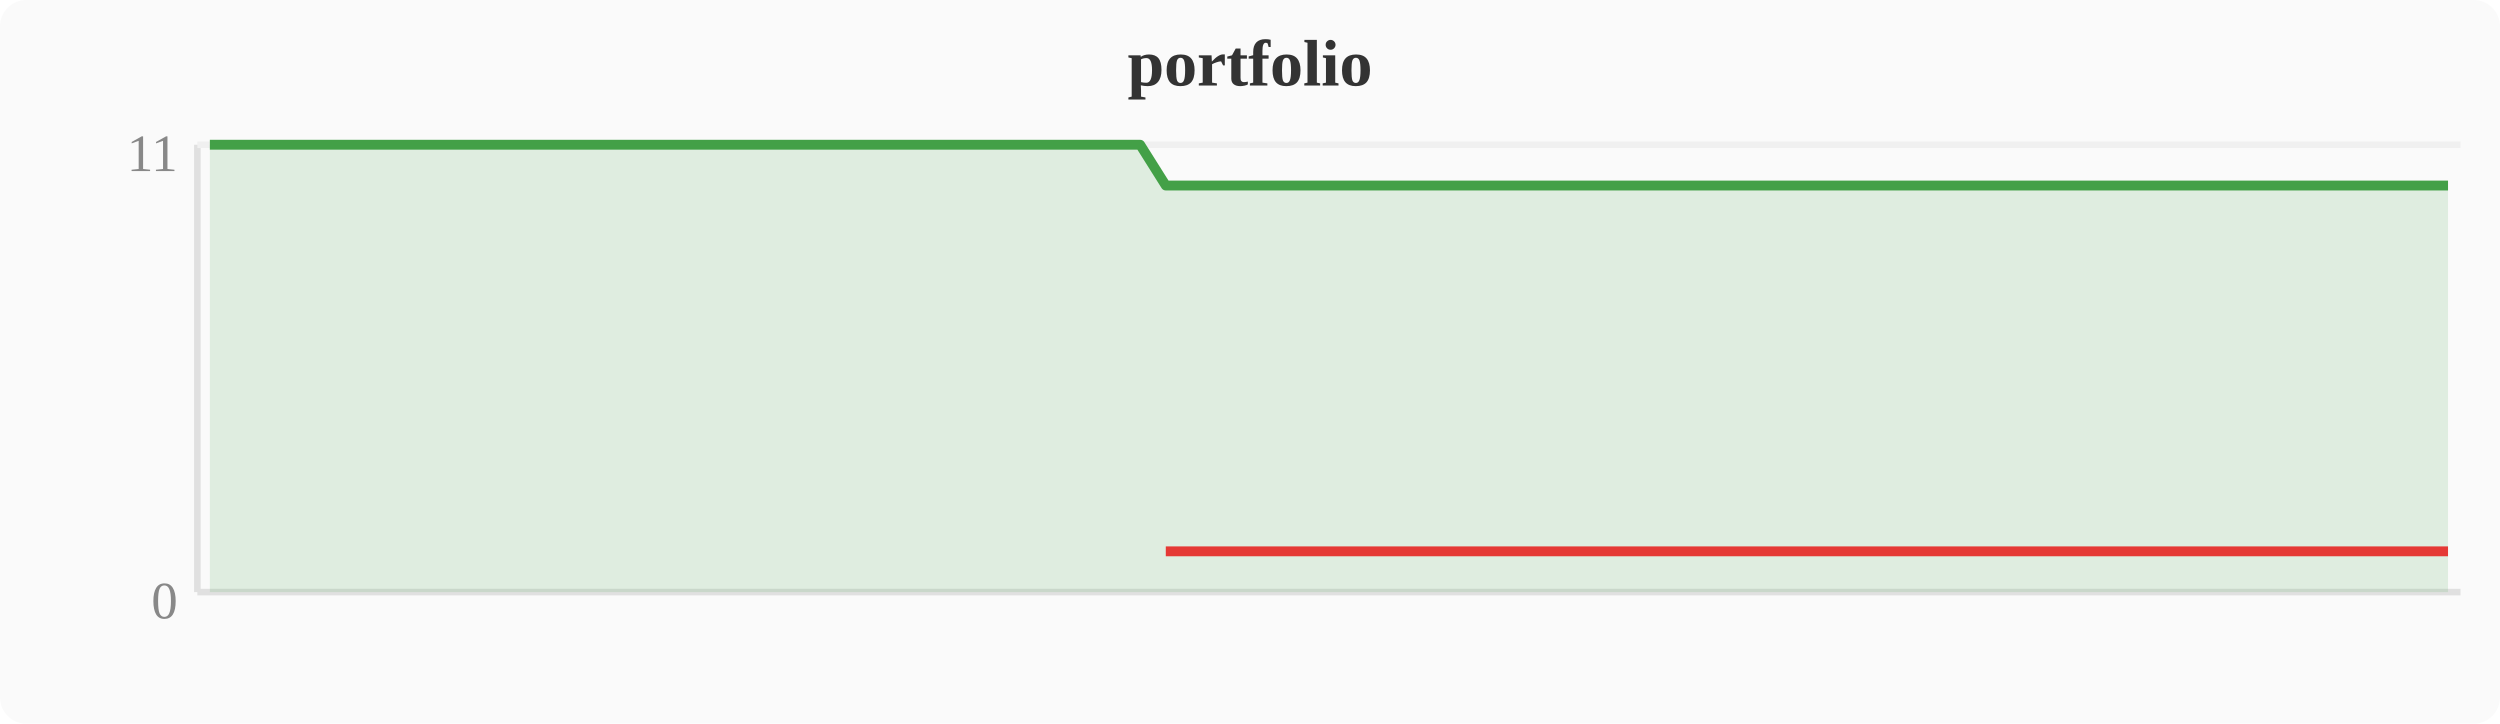
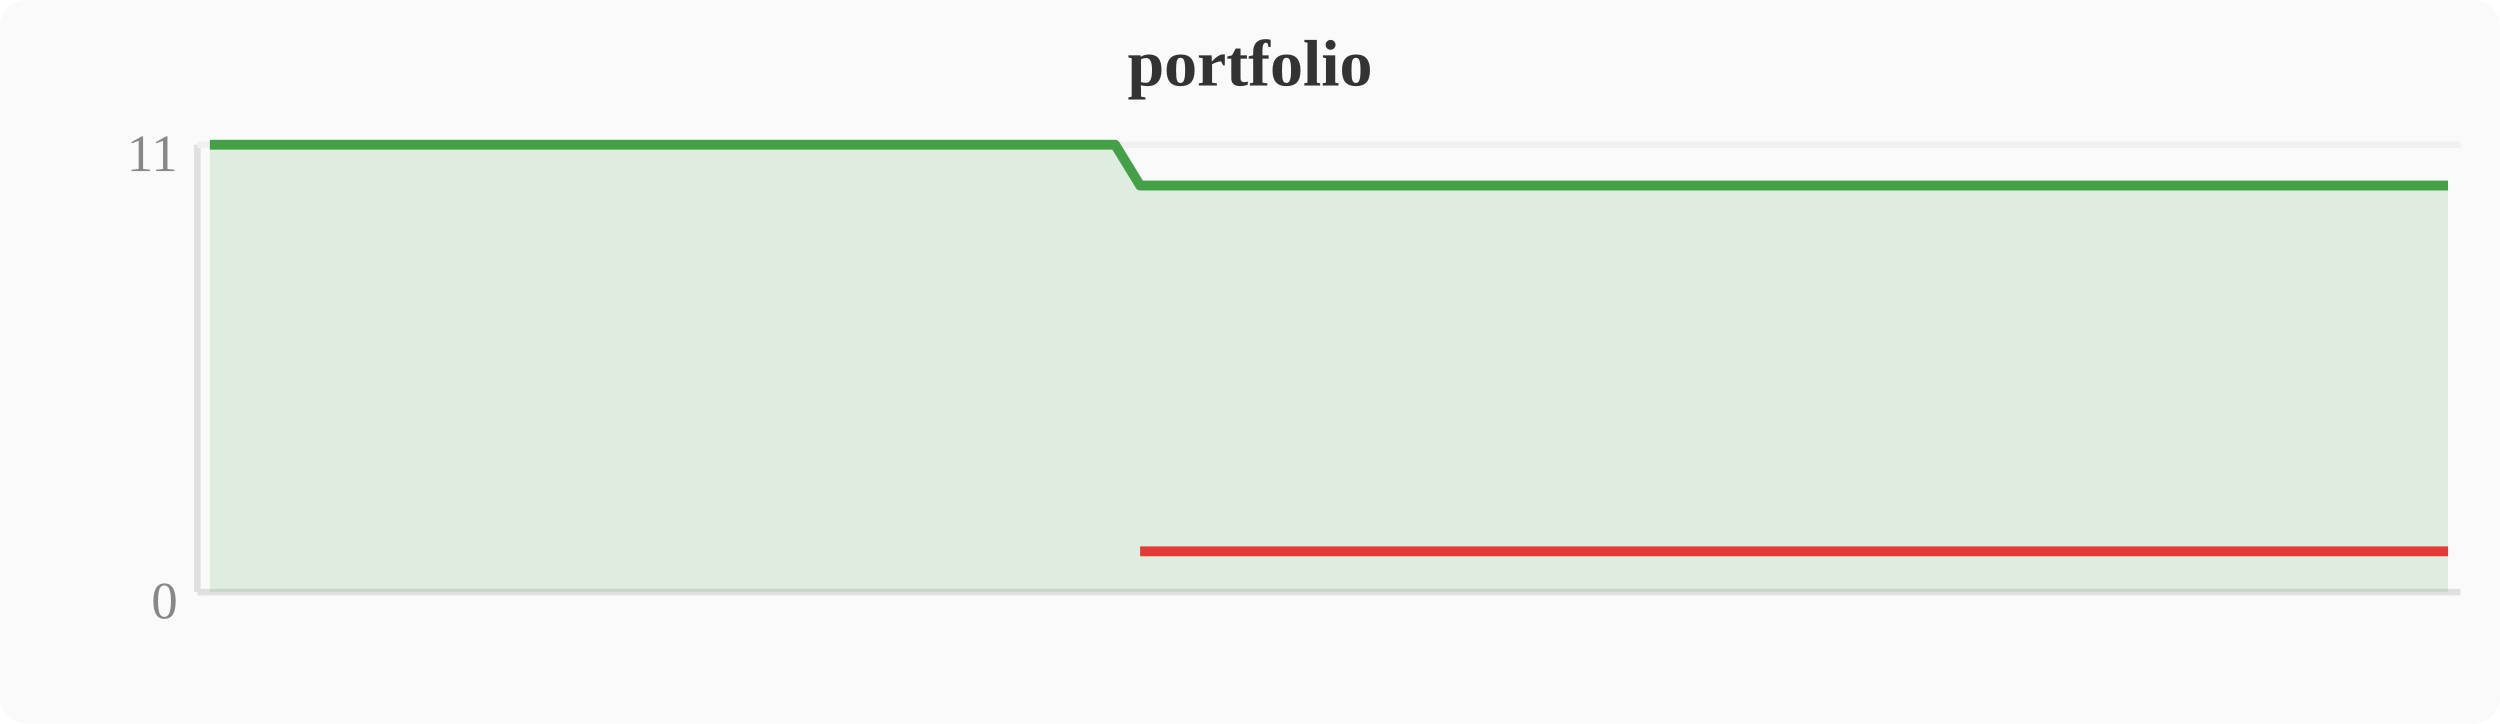
<svg xmlns="http://www.w3.org/2000/svg" width="380" height="110" viewBox="0 0 380 110">
  <rect width="380" height="110" fill="#fafafa" rx="4" />
  <text x="190" y="13" text-anchor="middle" font-size="10" font-weight="bold" fill="#333">portfolio</text>
  <line x1="30" y1="22" x2="30" y2="90" stroke="#e0e0e0" stroke-width="1" />
  <line x1="30" y1="90" x2="374" y2="90" stroke="#e0e0e0" stroke-width="1" />
  <line x1="30" y1="22" x2="374" y2="22" stroke="#f0f0f0" stroke-width="1" />
  <text x="27" y="94" text-anchor="end" font-size="8" fill="#888">0</text>
  <text x="27" y="26" text-anchor="end" font-size="8" fill="#888">11</text>
-   <polygon points="31.9,22.0 35.7,22.0 39.6,22.0 43.4,22.0 47.2,22.0 51.0,22.0 54.8,22.0 58.7,22.0 62.5,22.0 66.3,22.0 70.1,22.0 74.0,22.0 77.8,22.0 81.6,22.0 85.4,22.0 89.2,22.0 93.1,22.0 96.9,22.0 100.7,22.0 104.5,22.0 108.4,22.0 112.2,22.0 116.0,22.0 119.8,22.0 123.6,22.0 127.5,22.0 131.3,22.0 135.1,22.0 138.9,22.0 142.8,22.0 146.6,22.0 150.4,22.0 154.2,22.0 158.0,22.0 161.9,22.0 165.7,22.0 169.5,22.0 173.3,22.0 177.2,28.2 181.0,28.2 184.8,28.2 188.6,28.2 192.4,28.2 196.3,28.2 200.1,28.2 203.9,28.2 207.7,28.2 211.6,28.2 215.4,28.2 219.2,28.2 223.0,28.2 226.8,28.2 230.7,28.2 234.5,28.2 238.3,28.2 242.1,28.2 246.0,28.2 249.8,28.2 253.6,28.2 257.4,28.2 261.2,28.2 265.1,28.2 268.9,28.2 272.7,28.2 276.5,28.2 280.4,28.2 284.2,28.2 288.0,28.2 291.8,28.2 295.6,28.2 299.5,28.2 303.3,28.2 307.1,28.2 310.9,28.2 314.8,28.2 318.6,28.2 322.4,28.2 326.2,28.2 330.0,28.2 333.9,28.2 337.7,28.2 341.5,28.2 345.3,28.2 349.2,28.2 353.0,28.2 356.8,28.2 360.6,28.2 364.4,28.2 368.3,28.2 372.1,28.2 372.1,90 31.9,90" fill="#43a047" opacity="0.15" />
-   <polyline points="31.9,22.0 35.7,22.0 39.6,22.0 43.4,22.0 47.2,22.0 51.0,22.0 54.8,22.0 58.7,22.0 62.5,22.0 66.3,22.0 70.1,22.0 74.0,22.0 77.8,22.0 81.6,22.0 85.4,22.0 89.2,22.0 93.1,22.0 96.9,22.0 100.7,22.0 104.5,22.0 108.4,22.0 112.2,22.0 116.0,22.0 119.8,22.0 123.6,22.0 127.5,22.0 131.3,22.0 135.1,22.0 138.9,22.0 142.8,22.0 146.6,22.0 150.4,22.0 154.2,22.0 158.0,22.0 161.9,22.0 165.7,22.0 169.5,22.0 173.3,22.0 177.2,28.2 181.0,28.2 184.8,28.2 188.6,28.2 192.4,28.2 196.3,28.2 200.1,28.2 203.9,28.2 207.7,28.2 211.6,28.2 215.4,28.2 219.2,28.2 223.0,28.2 226.8,28.2 230.7,28.2 234.5,28.2 238.3,28.2 242.1,28.2 246.0,28.2 249.8,28.2 253.6,28.2 257.4,28.2 261.2,28.2 265.1,28.2 268.9,28.2 272.7,28.2 276.5,28.2 280.4,28.2 284.2,28.2 288.0,28.2 291.8,28.2 295.6,28.2 299.5,28.2 303.3,28.2 307.1,28.2 310.9,28.2 314.8,28.2 318.6,28.2 322.4,28.2 326.2,28.2 330.0,28.2 333.9,28.2 337.7,28.2 341.5,28.2 345.3,28.2 349.2,28.2 353.0,28.2 356.8,28.2 360.6,28.2 364.4,28.2 368.3,28.2 372.1,28.2" fill="none" stroke="#43a047" stroke-width="1.5" stroke-linejoin="round" />
-   <polyline points="177.2,83.8 181.0,83.8 184.8,83.8 188.6,83.8 192.4,83.8 196.3,83.8 200.1,83.8 203.9,83.8 207.7,83.8 211.6,83.8 215.4,83.8 219.2,83.8 223.0,83.8 226.8,83.8 230.7,83.8 234.5,83.8 238.3,83.8 242.1,83.8 246.0,83.8 249.8,83.8 253.6,83.8 257.4,83.8 261.2,83.8 265.1,83.8 268.9,83.8 272.7,83.8 276.5,83.8 280.4,83.8 284.2,83.8 288.0,83.8 291.8,83.8 295.6,83.8 299.5,83.8 303.3,83.8 307.1,83.8 310.9,83.8 314.8,83.8 318.6,83.8 322.4,83.8 326.2,83.8 330.0,83.8 333.9,83.8 337.7,83.8 341.5,83.8 345.3,83.8 349.2,83.8 353.0,83.8 356.8,83.8 360.6,83.8 364.4,83.8 368.3,83.8 372.1,83.8" fill="none" stroke="#e53935" stroke-width="1.5" stroke-linejoin="round" />
+   <polygon points="31.9,22.0 35.7,22.0 39.6,22.0 43.4,22.0 47.2,22.0 51.0,22.0 54.8,22.0 58.7,22.0 62.5,22.0 66.3,22.0 70.1,22.0 74.0,22.0 77.8,22.0 81.6,22.0 85.4,22.0 89.2,22.0 93.1,22.0 96.9,22.0 100.7,22.0 104.5,22.0 108.4,22.0 112.2,22.0 116.0,22.0 119.8,22.0 123.6,22.0 127.5,22.0 131.3,22.0 135.1,22.0 138.9,22.0 142.8,22.0 146.6,22.0 150.4,22.0 154.2,22.0 158.0,22.0 161.9,22.0 165.7,22.0 169.5,22.0 173.3,28.2 177.2,28.2 181.0,28.2 184.8,28.2 188.6,28.2 192.4,28.2 196.3,28.2 200.1,28.2 203.9,28.2 207.7,28.2 211.6,28.2 215.4,28.2 219.2,28.2 223.0,28.2 226.8,28.2 230.7,28.2 234.5,28.2 238.3,28.2 242.1,28.2 246.0,28.2 249.8,28.2 253.6,28.2 257.4,28.2 261.2,28.2 265.1,28.2 268.9,28.2 272.7,28.2 276.5,28.2 280.4,28.2 284.2,28.2 288.0,28.2 291.8,28.2 295.6,28.2 299.5,28.2 303.3,28.2 307.1,28.2 310.9,28.2 314.8,28.2 318.6,28.2 322.4,28.2 326.2,28.2 330.0,28.2 333.9,28.2 337.7,28.2 341.5,28.2 345.3,28.2 349.2,28.2 353.0,28.2 356.8,28.2 360.6,28.2 364.4,28.2 368.3,28.2 372.1,28.2 372.1,90 31.9,90" fill="#43a047" opacity="0.15" />
+   <polyline points="31.9,22.0 35.7,22.0 39.6,22.0 43.4,22.0 47.2,22.0 51.0,22.0 54.8,22.0 58.7,22.0 62.5,22.0 66.3,22.0 70.1,22.0 74.0,22.0 77.8,22.0 81.6,22.0 85.4,22.0 89.2,22.0 93.1,22.0 96.9,22.0 100.7,22.0 104.5,22.0 108.4,22.0 112.2,22.0 116.0,22.0 119.8,22.0 123.6,22.0 127.5,22.0 131.3,22.0 135.1,22.0 138.9,22.0 142.8,22.0 146.6,22.0 150.4,22.0 154.2,22.0 158.0,22.0 161.9,22.0 165.7,22.0 169.5,22.0 173.3,28.2 177.2,28.2 181.0,28.2 184.8,28.2 188.6,28.2 192.4,28.2 196.3,28.2 200.1,28.2 203.9,28.2 207.7,28.2 211.6,28.2 215.4,28.2 219.2,28.2 223.0,28.2 226.8,28.2 230.7,28.2 234.5,28.2 238.3,28.2 242.1,28.2 246.0,28.2 249.8,28.2 253.6,28.2 257.4,28.2 261.2,28.2 265.1,28.2 268.9,28.2 272.7,28.2 276.5,28.2 280.4,28.2 284.2,28.2 288.0,28.2 291.8,28.2 295.6,28.2 299.5,28.2 303.3,28.2 307.1,28.2 310.9,28.2 314.8,28.2 318.6,28.2 322.4,28.2 326.2,28.2 330.0,28.2 333.9,28.2 337.7,28.2 341.5,28.2 345.3,28.2 349.2,28.2 353.0,28.2 356.8,28.2 360.6,28.2 364.4,28.2 368.3,28.2 372.1,28.2" fill="none" stroke="#43a047" stroke-width="1.5" stroke-linejoin="round" />
+   <polyline points="173.3,83.8 177.2,83.8 181.0,83.8 184.8,83.8 188.6,83.8 192.4,83.8 196.3,83.8 200.1,83.8 203.9,83.8 207.7,83.8 211.6,83.8 215.4,83.8 219.2,83.8 223.0,83.8 226.8,83.8 230.7,83.8 234.5,83.8 238.3,83.8 242.1,83.8 246.0,83.8 249.8,83.8 253.6,83.8 257.4,83.8 261.2,83.8 265.1,83.8 268.9,83.8 272.7,83.8 276.5,83.8 280.4,83.8 284.2,83.8 288.0,83.8 291.8,83.8 295.6,83.8 299.5,83.8 303.3,83.8 307.1,83.8 310.9,83.8 314.8,83.8 318.6,83.8 322.4,83.8 326.2,83.8 330.0,83.8 333.9,83.8 337.7,83.8 341.5,83.8 345.3,83.8 349.2,83.8 353.0,83.8 356.8,83.8 360.6,83.8 364.4,83.8 368.3,83.8 372.1,83.8" fill="none" stroke="#e53935" stroke-width="1.5" stroke-linejoin="round" />
</svg>
